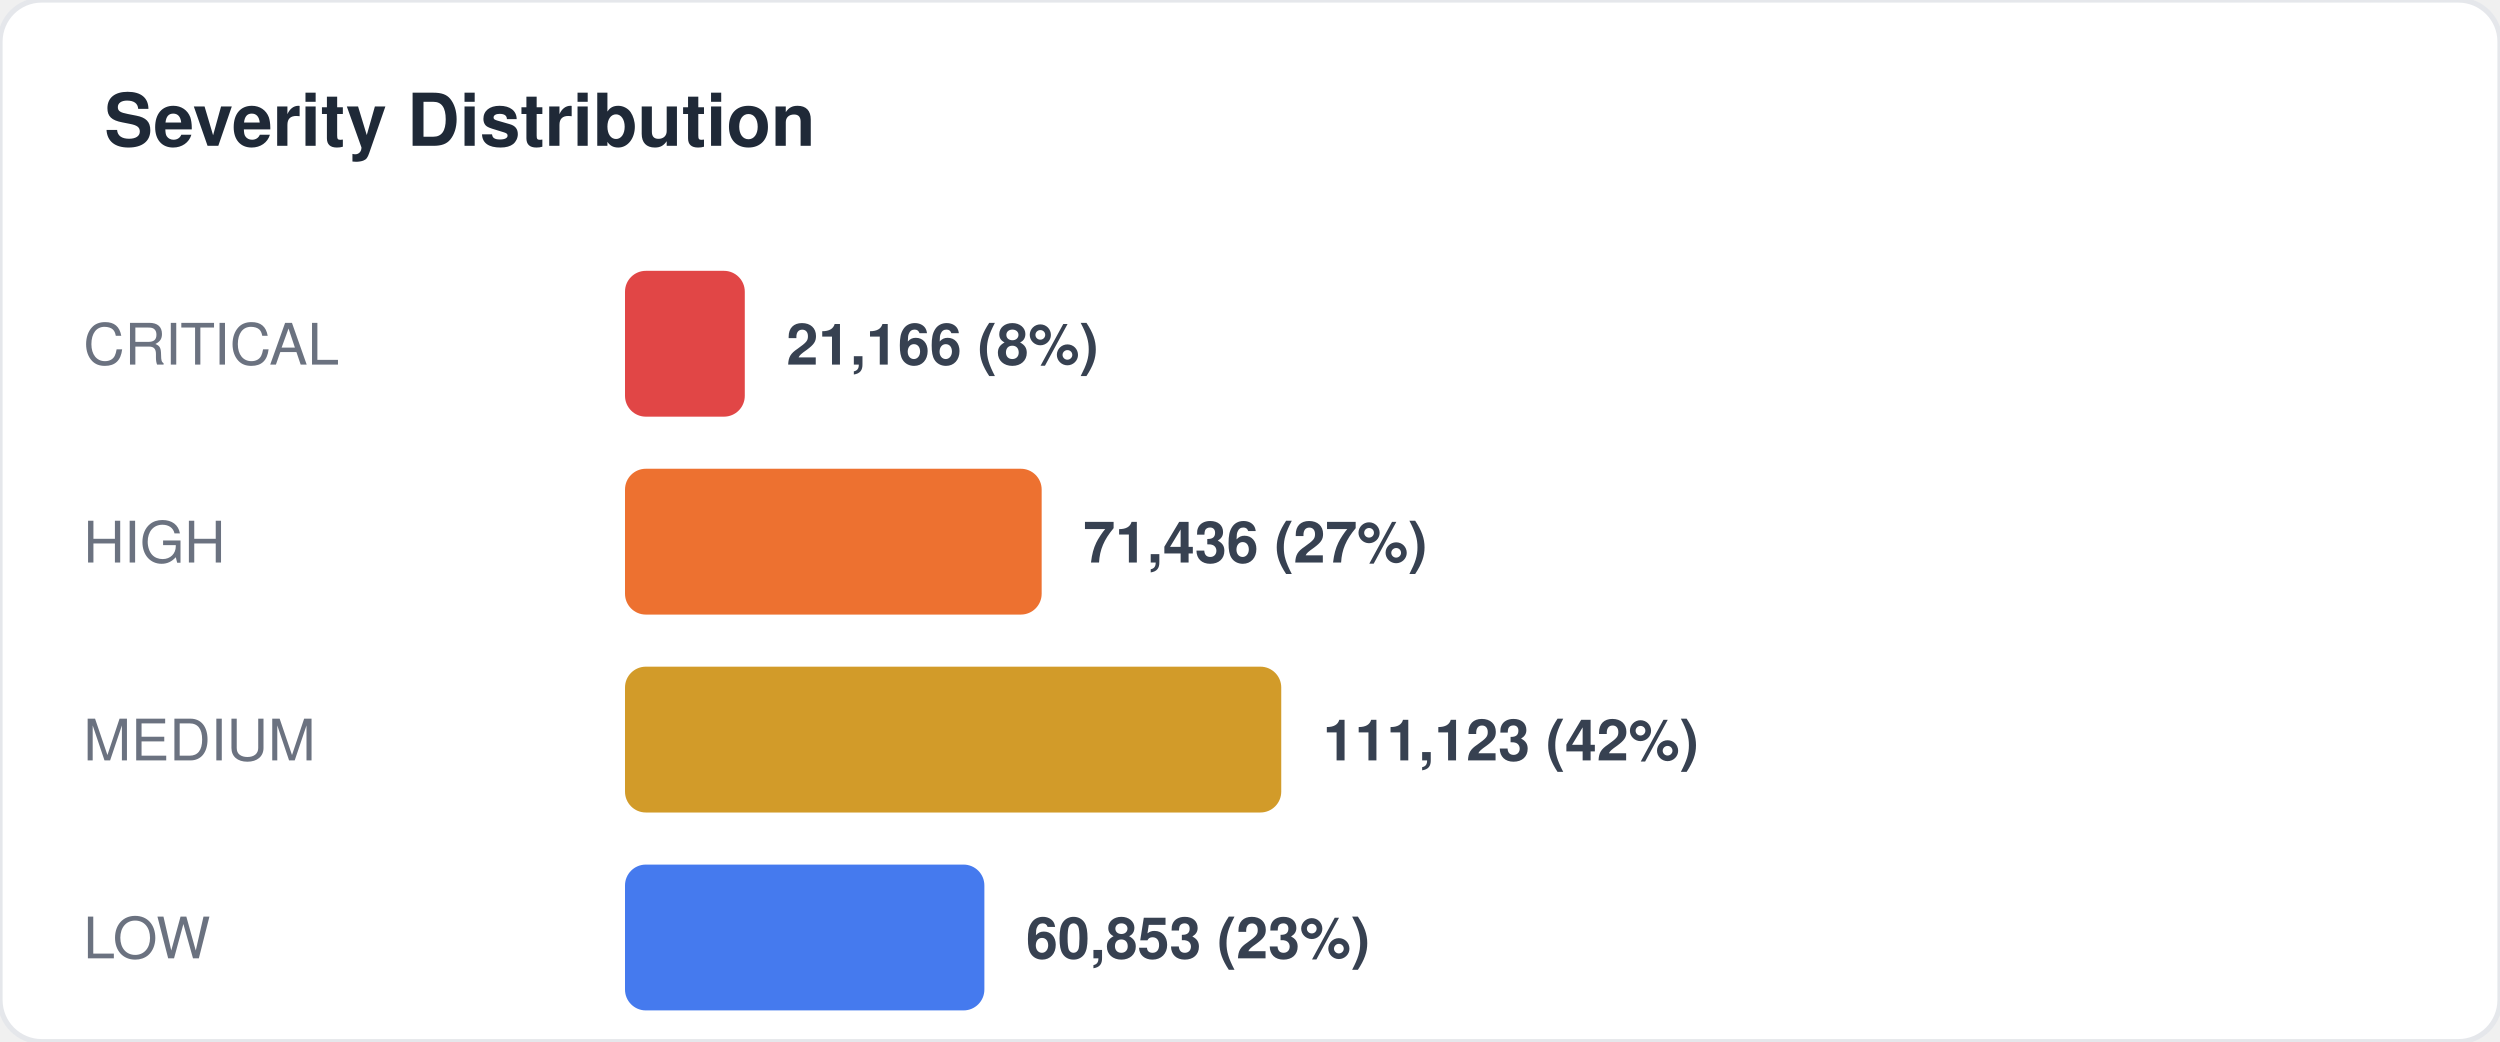
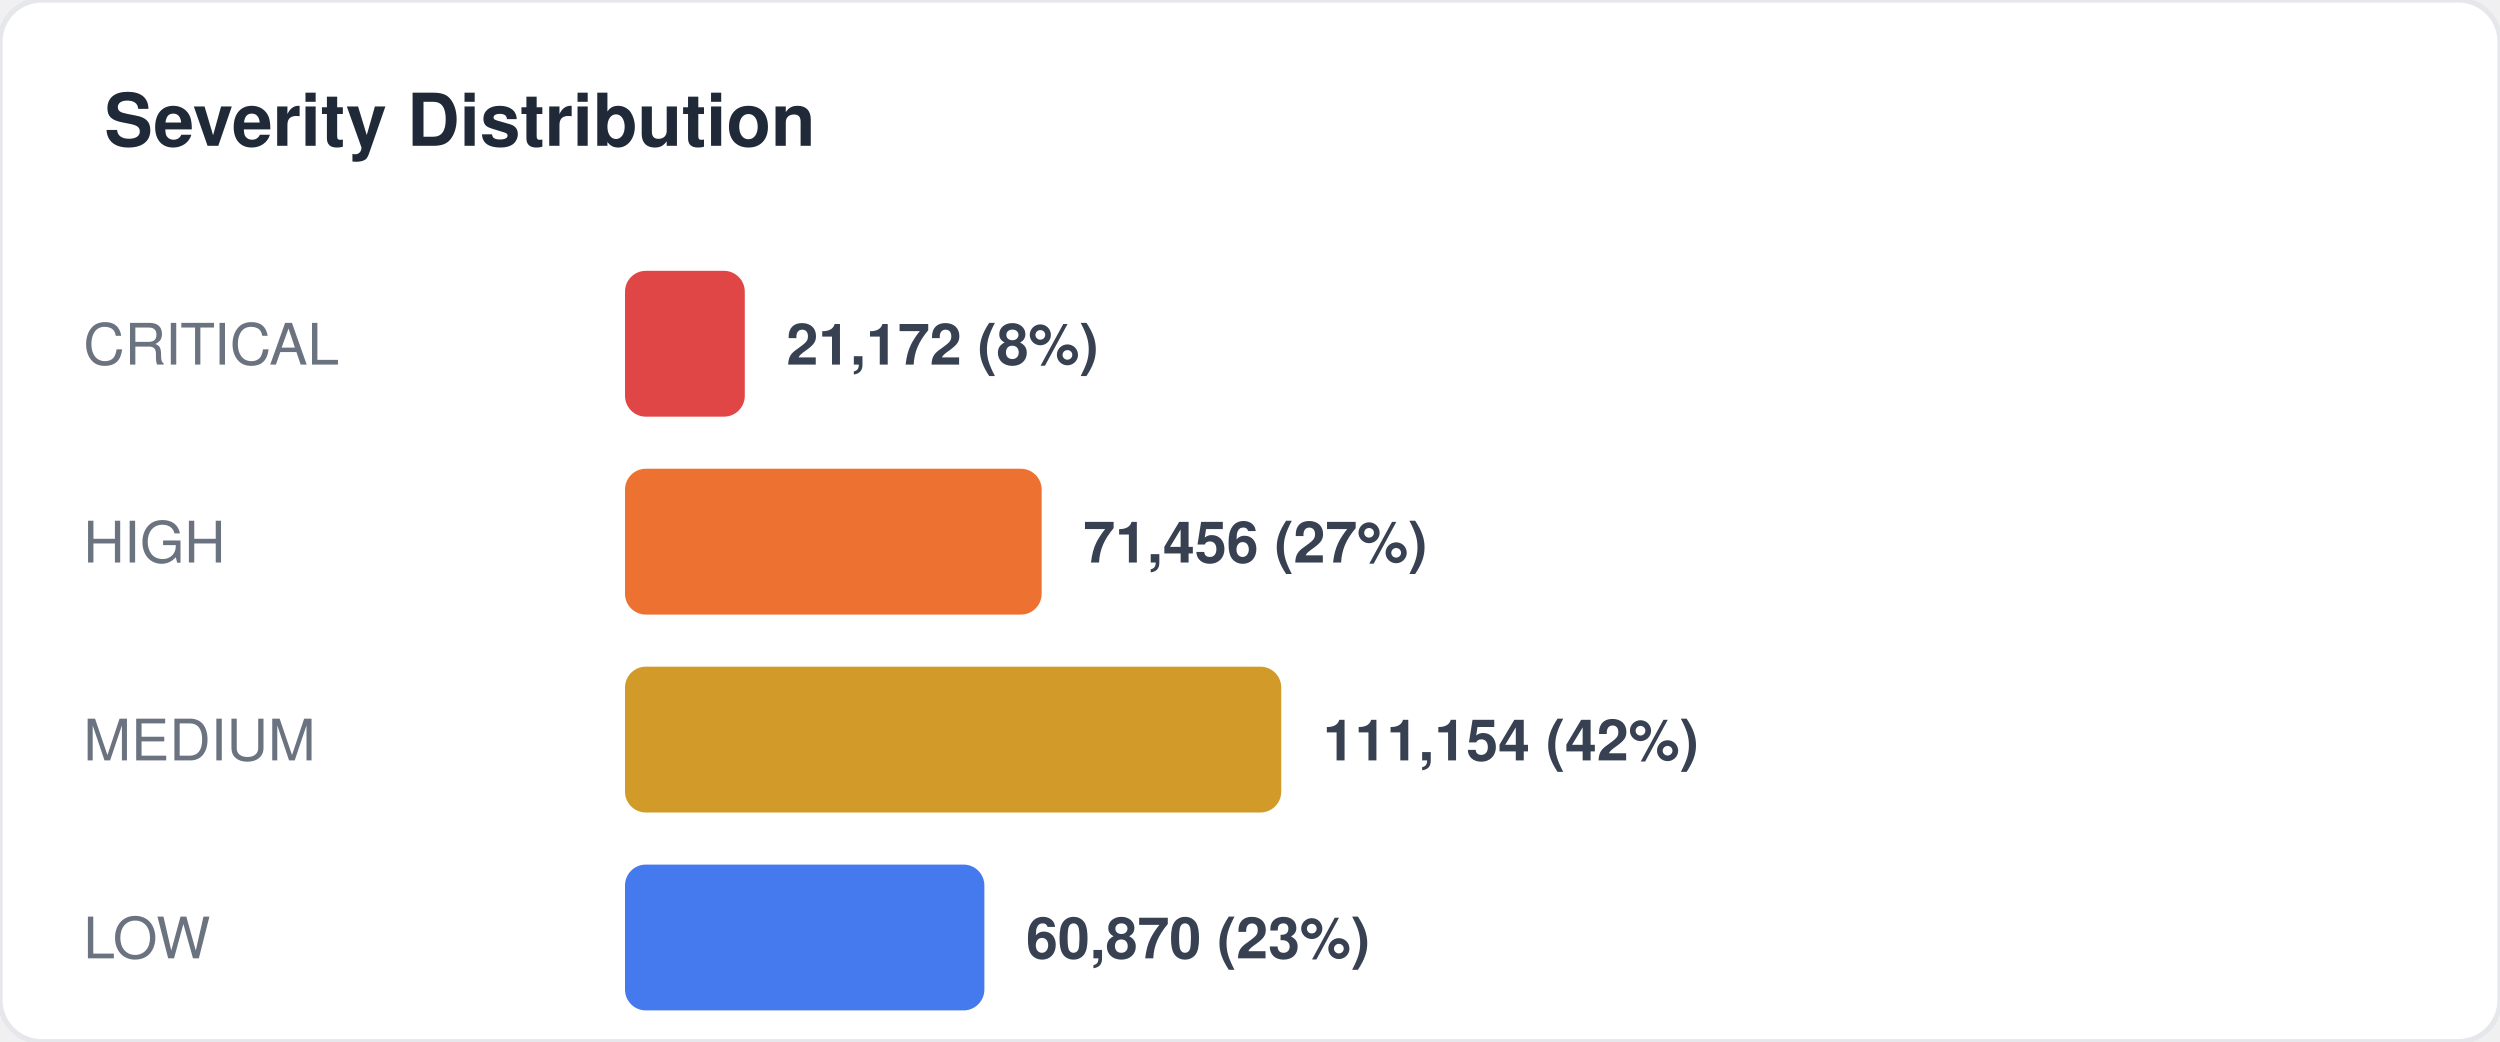
<svg xmlns="http://www.w3.org/2000/svg" width="480" height="200" viewBox="0 0 480 200" fill="none">
  <style>
  text { font-family: -apple-system, BlinkMacSystemFont, "Segoe UI", Helvetica, Arial, sans-serif; }
  .title { font-size: 14px; font-weight: 700; fill: #1f2937; }
  .label { font-size: 11px; fill: #6b7280; }
  .value { font-size: 11px; font-weight: 600; fill: #374151; }
  .big-number { font-size: 28px; font-weight: 800; fill: #111827; }
  .sub { font-size: 10px; fill: #9ca3af; }
</style>
  <rect width="480" height="200" rx="8" fill="#ffffff" stroke="#e5e7eb" stroke-width="1" />
  <text x="20" y="28" class="title">Severity Distribution</text>
  <text x="16" y="70" class="label">CRITICAL</text>
  <rect x="120" y="52" width="23" height="28" rx="4" fill="#dc2626" opacity="0.85" />
-   <text x="151" y="70" class="value">21,166 (8%)</text>
+   <text x="151" y="70" class="value">21,172 (8%)</text>
  <text x="16" y="108" class="label">HIGH</text>
  <rect x="120" y="90" width="80" height="28" rx="4" fill="#ea580c" opacity="0.85" />
-   <text x="208" y="108" class="value">71,436 (27%)</text>
+   <text x="208" y="108" class="value">71,456 (27%)</text>
  <text x="16" y="146" class="label">MEDIUM</text>
  <rect x="120" y="128" width="126" height="28" rx="4" fill="#ca8a04" opacity="0.85" />
-   <text x="254" y="146" class="value">111,123 (42%)</text>
+   <text x="254" y="146" class="value">111,154 (42%)</text>
  <text x="16" y="184" class="label">LOW</text>
  <rect x="120" y="166" width="69" height="28" rx="4" fill="#2563eb" opacity="0.85" />
-   <text x="197" y="184" class="value">60,853 (23%)</text>
+   <text x="197" y="184" class="value">60,870 (23%)</text>
</svg>
